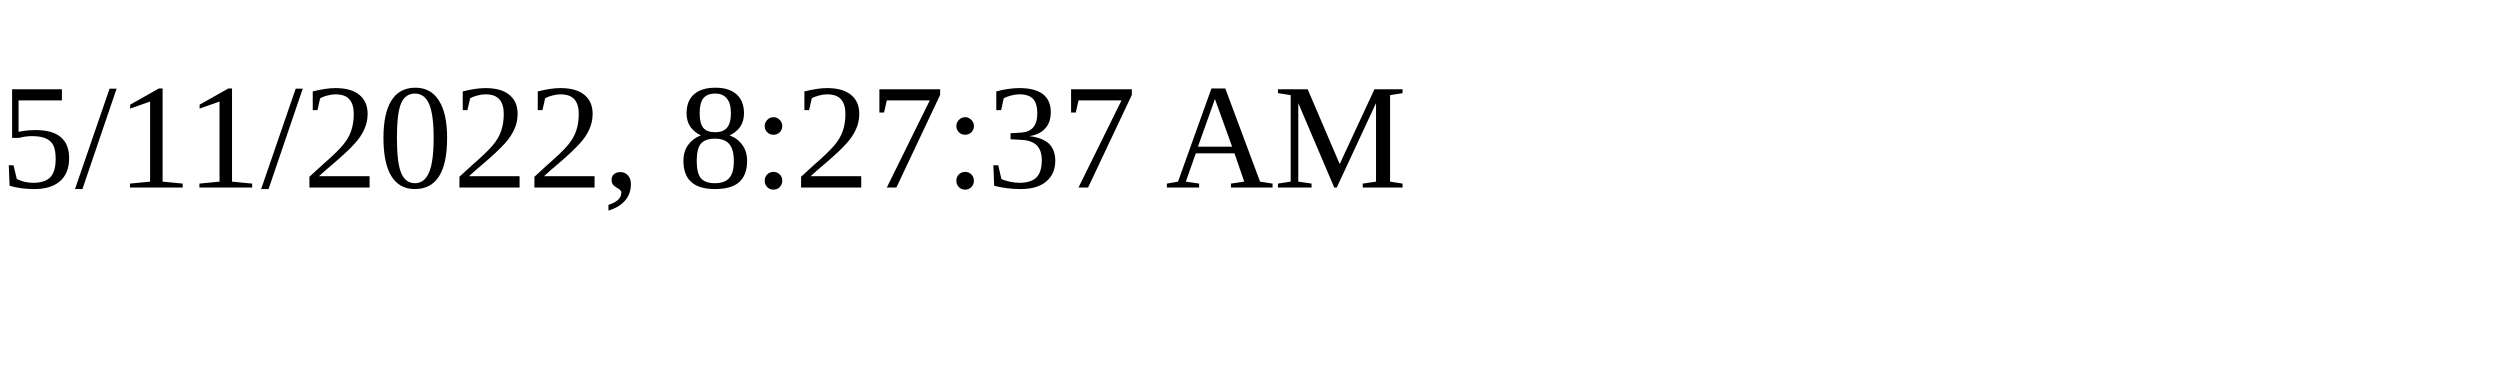
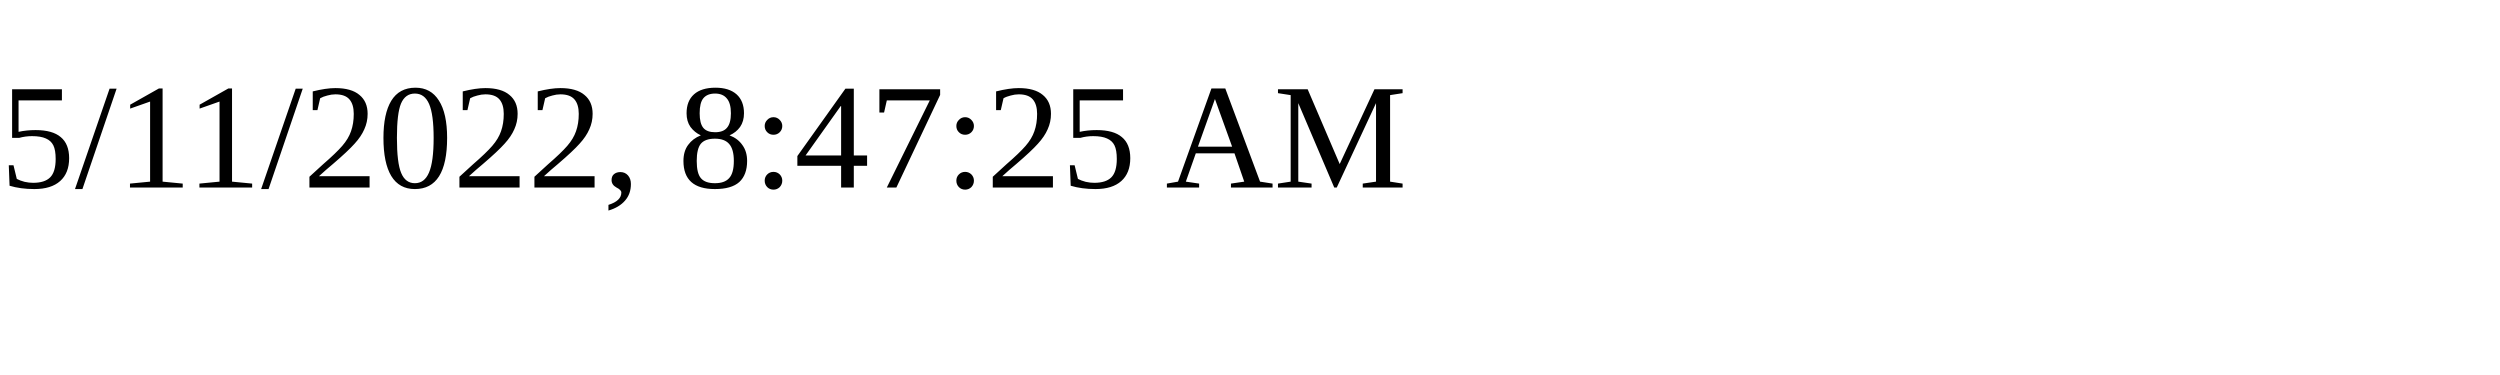
<svg xmlns="http://www.w3.org/2000/svg" height="30" width="200">
-   <text x="0" y="15">5/11/2022, 8:27:37 AM</text>
+   <text x="0" y="15">5/11/2022, 8:47:25 AM</text>
</svg>
